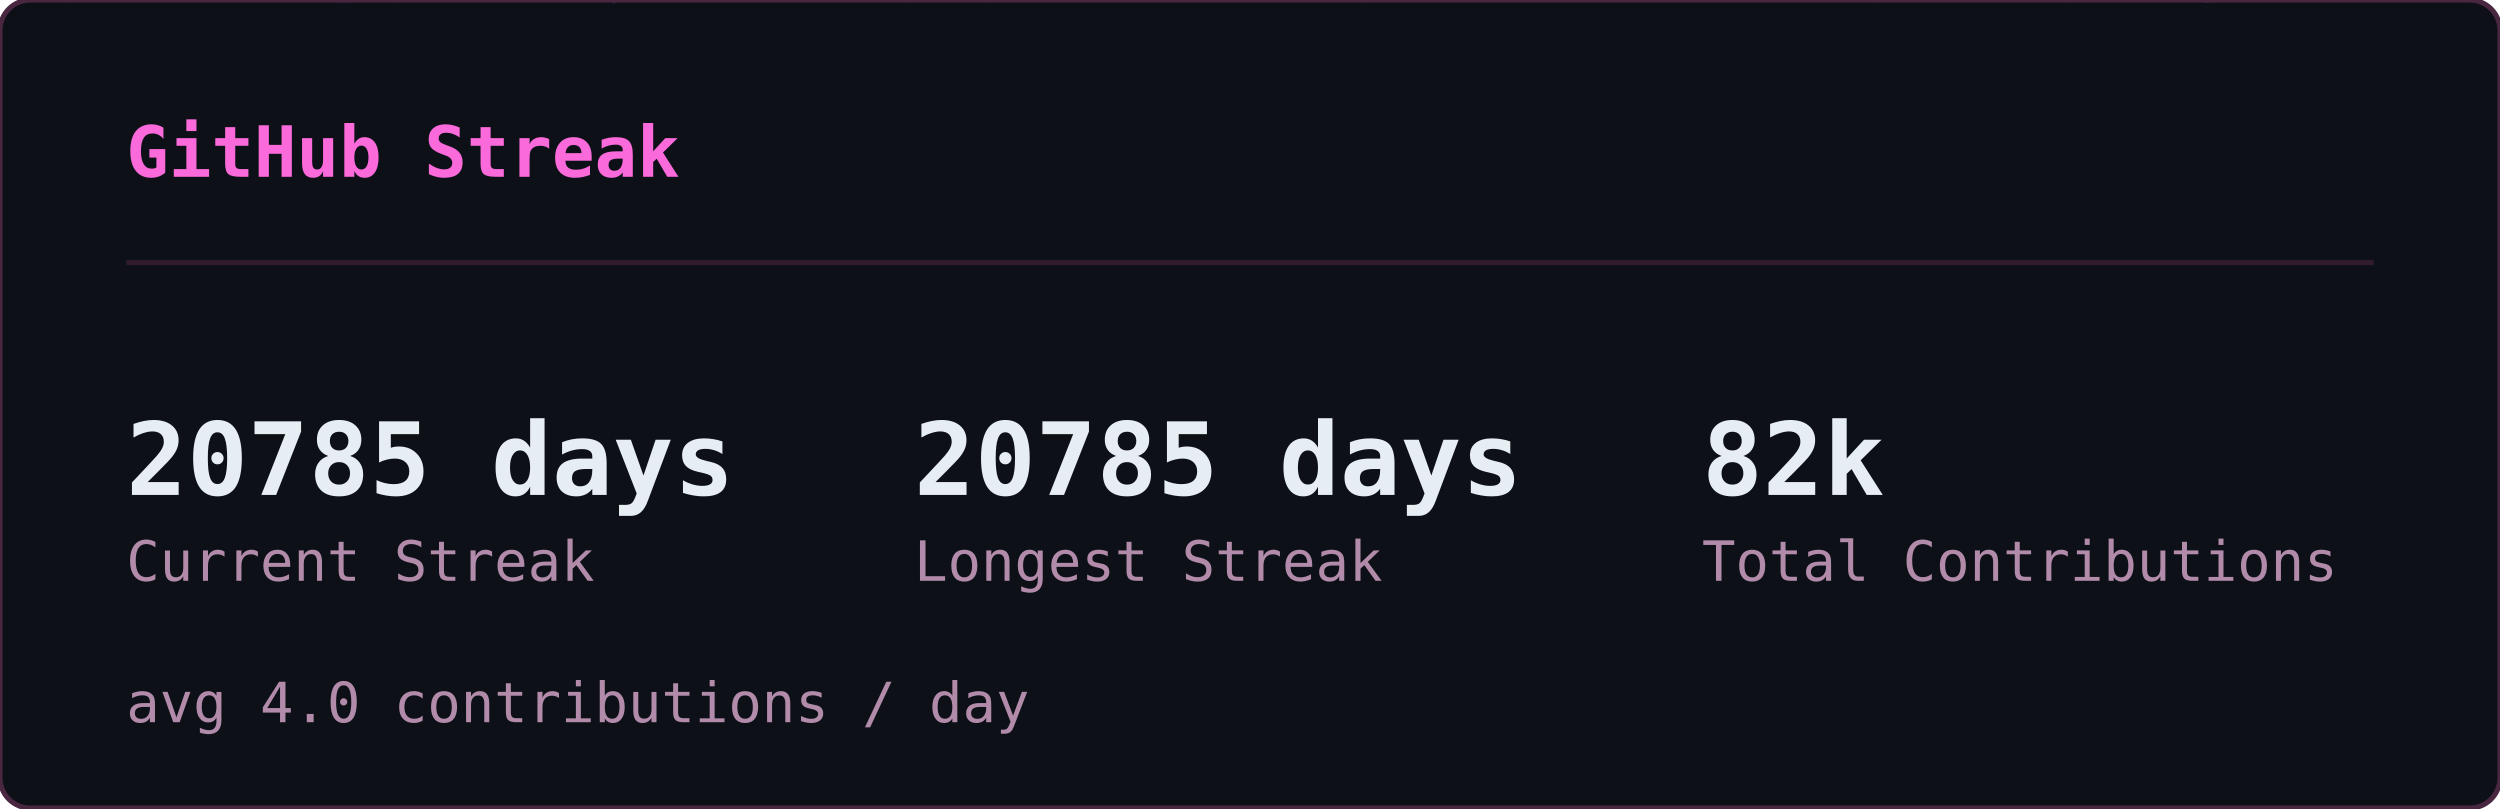
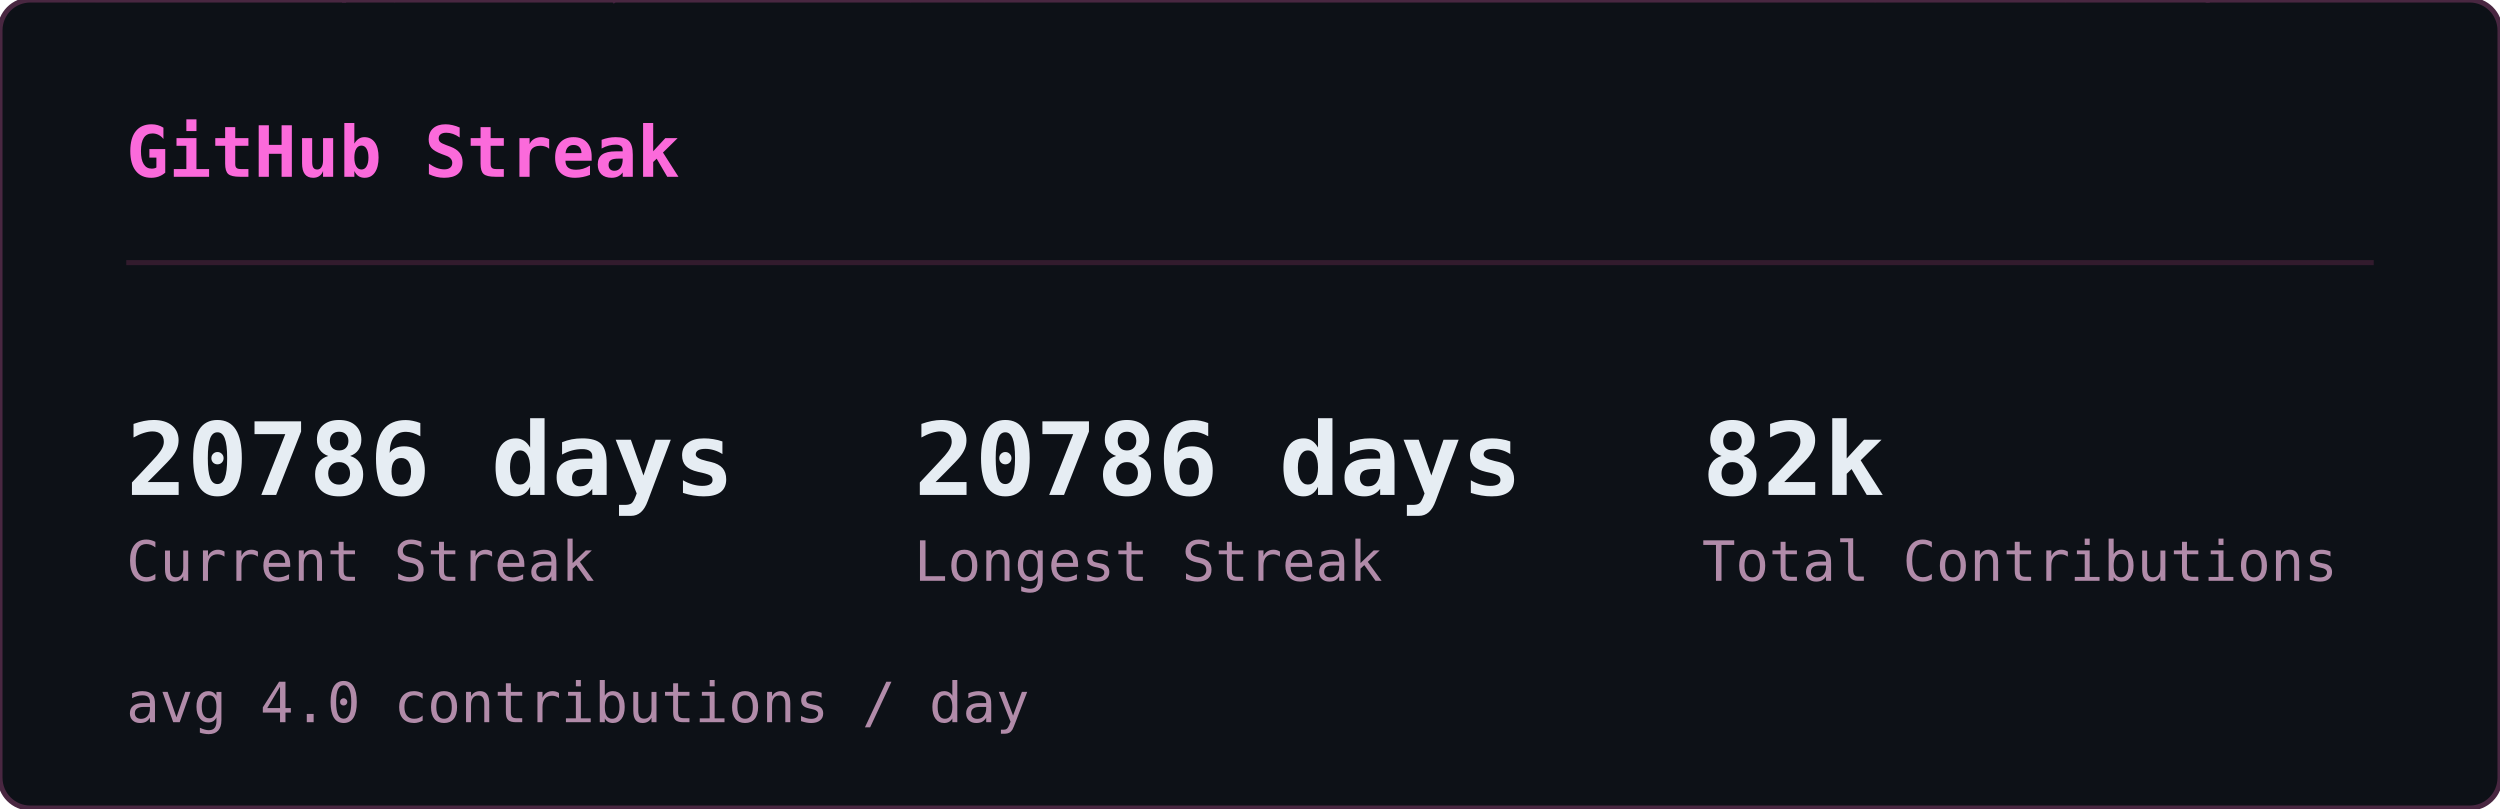
<svg xmlns="http://www.w3.org/2000/svg" width="495" height="160" viewBox="0 0 495 160">
  <defs>
    <clipPath id="sk-clip">
      <rect width="495" height="160" rx="6" />
    </clipPath>
  </defs>
  <rect width="495" height="160" rx="6" fill="#0d1117" />
  <g clip-path="url(#sk-clip)">
    <g opacity="0.22" font-family="monospace" font-size="12">
      <style>@keyframes sk3{from{transform:translateY(-46px)}to{transform:translateY(174px)}}@keyframes sk4{from{transform:translateY(-60px)}to{transform:translateY(174px)}}@keyframes sk5{from{transform:translateY(-74px)}to{transform:translateY(174px)}}@keyframes sk6{from{transform:translateY(-88px)}to{transform:translateY(174px)}}</style>
      <g fill="#ff4fd8" style="animation:sk4 1.64s linear -1.62s infinite">
        <text x="46">ﾒ</text>
        <text x="46" y="-14" opacity=".8">5</text>
        <text x="46" y="-28" opacity=".6">ﾐ</text>
        <text x="46" y="-42" opacity=".4">ｯ</text>
        <text x="46" y="-56" opacity=".2">1</text>
      </g>
      <g fill="#ff4fd8" style="animation:sk3 2.46s linear -1.57s infinite">
        <text x="308">ﾁ</text>
        <text x="308" y="-14" opacity=".75">ｹ</text>
        <text x="308" y="-28" opacity=".5">1</text>
        <text x="308" y="-42" opacity=".25">ﾚ</text>
      </g>
      <g fill="#ff4fd8" style="animation:sk3 1.54s linear -0.32s infinite">
        <text x="11">ﾘ</text>
        <text x="11" y="-14" opacity=".75">ﾙ</text>
        <text x="11" y="-28" opacity=".5">ﾌ</text>
        <text x="11" y="-42" opacity=".25">ﾗ</text>
      </g>
      <g fill="#ff4fd8" style="animation:sk4 1.58s linear -1.14s infinite">
        <text x="369">ｳ</text>
        <text x="369" y="-14" opacity=".8">ﾃ</text>
        <text x="369" y="-28" opacity=".6">ﾝ</text>
        <text x="369" y="-42" opacity=".4">ﾃ</text>
        <text x="369" y="-56" opacity=".2">5</text>
      </g>
      <g fill="#ff4fd8" style="animation:sk5 1.92s linear -0.21s infinite">
        <text x="194">ﾁ</text>
        <text x="194" y="-14" opacity=".83">ｱ</text>
        <text x="194" y="-28" opacity=".67">ﾓ</text>
        <text x="194" y="-42" opacity=".5">ｾ</text>
        <text x="194" y="-56" opacity=".33">7</text>
        <text x="194" y="-70" opacity=".17">ﾐ</text>
      </g>
      <g fill="#ff4fd8" style="animation:sk4 2.06s linear -1.45s infinite">
        <text x="268">ﾅ</text>
        <text x="268" y="-14" opacity=".8">ｹ</text>
        <text x="268" y="-28" opacity=".6">ﾕ</text>
        <text x="268" y="-42" opacity=".4">ﾃ</text>
        <text x="268" y="-56" opacity=".2">ﾄ</text>
      </g>
      <g fill="#ff4fd8" style="animation:sk4 3.12s linear -1.90s infinite">
        <text x="187">ﾜ</text>
        <text x="187" y="-14" opacity=".8">ｯ</text>
        <text x="187" y="-28" opacity=".6">4</text>
        <text x="187" y="-42" opacity=".4">7</text>
        <text x="187" y="-56" opacity=".2">ｧ</text>
      </g>
      <g fill="#ff4fd8" style="animation:sk3 2.67s linear -1.70s infinite">
        <text x="104">ﾂ</text>
        <text x="104" y="-14" opacity=".75">ﾈ</text>
        <text x="104" y="-28" opacity=".5">ﾂ</text>
        <text x="104" y="-42" opacity=".25">ｶ</text>
      </g>
      <g fill="#ff4fd8" style="animation:sk6 2.17s linear -2.04s infinite">
        <text x="275">ｫ</text>
        <text x="275" y="-14" opacity=".86">ﾉ</text>
        <text x="275" y="-28" opacity=".71">0</text>
        <text x="275" y="-42" opacity=".57">ｳ</text>
        <text x="275" y="-56" opacity=".43">ﾈ</text>
        <text x="275" y="-70" opacity=".29">1</text>
        <text x="275" y="-84" opacity=".14">ﾕ</text>
      </g>
      <g fill="#ff4fd8" style="animation:sk4 1.51s linear -0.02s infinite">
        <text x="75">ｷ</text>
        <text x="75" y="-14" opacity=".8">ｪ</text>
        <text x="75" y="-28" opacity=".6">5</text>
        <text x="75" y="-42" opacity=".4">8</text>
        <text x="75" y="-56" opacity=".2">ﾁ</text>
      </g>
      <g fill="#ff4fd8" style="animation:sk4 3.16s linear -1.48s infinite">
        <text x="292">ﾕ</text>
        <text x="292" y="-14" opacity=".8">ﾛ</text>
        <text x="292" y="-28" opacity=".6">ｶ</text>
        <text x="292" y="-42" opacity=".4">ｻ</text>
        <text x="292" y="-56" opacity=".2">ﾀ</text>
      </g>
      <g fill="#ff4fd8" style="animation:sk6 1.90s linear -1.77s infinite">
        <text x="73">ｭ</text>
        <text x="73" y="-14" opacity=".86">ﾑ</text>
        <text x="73" y="-28" opacity=".71">ｴ</text>
        <text x="73" y="-42" opacity=".57">ﾕ</text>
        <text x="73" y="-56" opacity=".43">ﾕ</text>
        <text x="73" y="-70" opacity=".29">0</text>
        <text x="73" y="-84" opacity=".14">ﾒ</text>
      </g>
      <g fill="#ff4fd8" style="animation:sk4 2.90s linear -2.10s infinite">
        <text x="100">4</text>
        <text x="100" y="-14" opacity=".8">ﾒ</text>
        <text x="100" y="-28" opacity=".6">4</text>
        <text x="100" y="-42" opacity=".4">ｯ</text>
        <text x="100" y="-56" opacity=".2">ﾔ</text>
      </g>
      <g fill="#ff4fd8" style="animation:sk4 2.39s linear -0.35s infinite">
        <text x="65">ﾈ</text>
        <text x="65" y="-14" opacity=".8">ﾑ</text>
        <text x="65" y="-28" opacity=".6">ﾊ</text>
        <text x="65" y="-42" opacity=".4">ﾘ</text>
        <text x="65" y="-56" opacity=".2">ﾐ</text>
      </g>
      <g fill="#ff4fd8" style="animation:sk3 1.63s linear -0.03s infinite">
        <text x="144">ﾍ</text>
        <text x="144" y="-14" opacity=".75">ｧ</text>
        <text x="144" y="-28" opacity=".5">0</text>
        <text x="144" y="-42" opacity=".25">ﾏ</text>
      </g>
      <g fill="#ff4fd8" style="animation:sk6 2.70s linear -1.72s infinite">
        <text x="407">ﾌ</text>
        <text x="407" y="-14" opacity=".86">ｩ</text>
        <text x="407" y="-28" opacity=".71">8</text>
        <text x="407" y="-42" opacity=".57">ｵ</text>
        <text x="407" y="-56" opacity=".43">ﾎ</text>
        <text x="407" y="-70" opacity=".29">ｨ</text>
        <text x="407" y="-84" opacity=".14">ﾐ</text>
      </g>
      <g fill="#ff4fd8" style="animation:sk5 2.63s linear -1.25s infinite">
        <text x="100">ﾂ</text>
        <text x="100" y="-14" opacity=".83">1</text>
        <text x="100" y="-28" opacity=".67">ﾔ</text>
        <text x="100" y="-42" opacity=".5">ｻ</text>
        <text x="100" y="-56" opacity=".33">ﾊ</text>
        <text x="100" y="-70" opacity=".17">ﾀ</text>
      </g>
      <g fill="#ff4fd8" style="animation:sk4 2.50s linear -0.17s infinite">
        <text x="434">ﾈ</text>
        <text x="434" y="-14" opacity=".8">ｸ</text>
        <text x="434" y="-28" opacity=".6">ﾗ</text>
        <text x="434" y="-42" opacity=".4">4</text>
        <text x="434" y="-56" opacity=".2">ｻ</text>
      </g>
      <g fill="#ff4fd8" style="animation:sk4 1.66s linear -0.90s infinite">
        <text x="426">ﾓ</text>
        <text x="426" y="-14" opacity=".8">ｸ</text>
        <text x="426" y="-28" opacity=".6">ﾀ</text>
        <text x="426" y="-42" opacity=".4">ｽ</text>
        <text x="426" y="-56" opacity=".2">ｶ</text>
      </g>
      <g fill="#ff4fd8" style="animation:sk6 3.12s linear -0.85s infinite">
        <text x="120">ﾀ</text>
        <text x="120" y="-14" opacity=".86">ﾅ</text>
        <text x="120" y="-28" opacity=".71">ｮ</text>
        <text x="120" y="-42" opacity=".57">ｧ</text>
        <text x="120" y="-56" opacity=".43">ﾎ</text>
        <text x="120" y="-70" opacity=".29">ｬ</text>
        <text x="120" y="-84" opacity=".14">ｺ</text>
      </g>
      <g fill="#ff4fd8" style="animation:sk5 3.17s linear -2.86s infinite">
        <text x="166">8</text>
        <text x="166" y="-14" opacity=".83">ﾐ</text>
        <text x="166" y="-28" opacity=".67">ﾖ</text>
        <text x="166" y="-42" opacity=".5">0</text>
        <text x="166" y="-56" opacity=".33">ｧ</text>
        <text x="166" y="-70" opacity=".17">ﾕ</text>
      </g>
      <g fill="#ff4fd8" style="animation:sk4 1.55s linear -0.91s infinite">
        <text x="227">ﾚ</text>
        <text x="227" y="-14" opacity=".8">ｴ</text>
        <text x="227" y="-28" opacity=".6">0</text>
        <text x="227" y="-42" opacity=".4">ｫ</text>
        <text x="227" y="-56" opacity=".2">ｳ</text>
      </g>
      <g fill="#ff4fd8" style="animation:sk4 2.74s linear -2.51s infinite">
        <text x="349">9</text>
        <text x="349" y="-14" opacity=".8">5</text>
        <text x="349" y="-28" opacity=".6">ｾ</text>
        <text x="349" y="-42" opacity=".4">ｷ</text>
        <text x="349" y="-56" opacity=".2">1</text>
      </g>
      <g fill="#ff4fd8" style="animation:sk4 2.38s linear -1.95s infinite">
        <text x="197">3</text>
        <text x="197" y="-14" opacity=".8">ｴ</text>
        <text x="197" y="-28" opacity=".6">ｩ</text>
        <text x="197" y="-42" opacity=".4">ﾚ</text>
        <text x="197" y="-56" opacity=".2">ﾁ</text>
      </g>
      <g fill="#ff4fd8" style="animation:sk6 2.18s linear -1.74s infinite">
        <text x="178">ｳ</text>
        <text x="178" y="-14" opacity=".86">ﾒ</text>
        <text x="178" y="-28" opacity=".71">ﾙ</text>
        <text x="178" y="-42" opacity=".57">ｨ</text>
        <text x="178" y="-56" opacity=".43">ﾌ</text>
        <text x="178" y="-70" opacity=".29">ﾄ</text>
        <text x="178" y="-84" opacity=".14">ﾗ</text>
      </g>
      <g fill="#ff4fd8" style="animation:sk4 1.98s linear -1.87s infinite">
        <text x="193">ﾌ</text>
        <text x="193" y="-14" opacity=".8">ﾎ</text>
        <text x="193" y="-28" opacity=".6">ｿ</text>
        <text x="193" y="-42" opacity=".4">0</text>
        <text x="193" y="-56" opacity=".2">ｶ</text>
      </g>
      <g fill="#ff4fd8" style="animation:sk6 2.82s linear -1.92s infinite">
        <text x="107">ﾉ</text>
        <text x="107" y="-14" opacity=".86">ﾋ</text>
        <text x="107" y="-28" opacity=".71">3</text>
        <text x="107" y="-42" opacity=".57">ﾐ</text>
        <text x="107" y="-56" opacity=".43">ﾊ</text>
        <text x="107" y="-70" opacity=".29">ｳ</text>
        <text x="107" y="-84" opacity=".14">ﾍ</text>
      </g>
      <g fill="#ff4fd8" style="animation:sk5 2.51s linear -0.01s infinite">
        <text x="93">ﾎ</text>
        <text x="93" y="-14" opacity=".83">ｴ</text>
        <text x="93" y="-28" opacity=".67">1</text>
        <text x="93" y="-42" opacity=".5">ﾓ</text>
        <text x="93" y="-56" opacity=".33">ｫ</text>
        <text x="93" y="-70" opacity=".17">ﾉ</text>
      </g>
      <g fill="#ff4fd8" style="animation:sk6 3.01s linear -2.70s infinite">
        <text x="350">ﾃ</text>
        <text x="350" y="-14" opacity=".86">ｬ</text>
        <text x="350" y="-28" opacity=".71">ﾒ</text>
        <text x="350" y="-42" opacity=".57">ﾊ</text>
        <text x="350" y="-56" opacity=".43">ｫ</text>
        <text x="350" y="-70" opacity=".29">ｭ</text>
        <text x="350" y="-84" opacity=".14">ｲ</text>
      </g>
      <g fill="#ff4fd8" style="animation:sk3 1.54s linear -0.70s infinite">
        <text x="124">ｻ</text>
        <text x="124" y="-14" opacity=".75">ｻ</text>
        <text x="124" y="-28" opacity=".5">ﾃ</text>
        <text x="124" y="-42" opacity=".25">ﾒ</text>
      </g>
      <g fill="#ff4fd8" style="animation:sk4 2.82s linear -0.58s infinite">
        <text x="91">ﾖ</text>
        <text x="91" y="-14" opacity=".8">ｭ</text>
        <text x="91" y="-28" opacity=".6">ｲ</text>
        <text x="91" y="-42" opacity=".4">1</text>
        <text x="91" y="-56" opacity=".2">ﾌ</text>
      </g>
      <g fill="#ff4fd8" style="animation:sk6 2.36s linear -0.37s infinite">
        <text x="467">ﾑ</text>
        <text x="467" y="-14" opacity=".86">9</text>
        <text x="467" y="-28" opacity=".71">ﾊ</text>
        <text x="467" y="-42" opacity=".57">ｿ</text>
        <text x="467" y="-56" opacity=".43">ｫ</text>
        <text x="467" y="-70" opacity=".29">9</text>
        <text x="467" y="-84" opacity=".14">1</text>
      </g>
      <g fill="#ff4fd8" style="animation:sk6 1.74s linear -0.38s infinite">
        <text x="144">6</text>
        <text x="144" y="-14" opacity=".86">ﾌ</text>
        <text x="144" y="-28" opacity=".71">ﾓ</text>
        <text x="144" y="-42" opacity=".57">ﾈ</text>
        <text x="144" y="-56" opacity=".43">ﾌ</text>
        <text x="144" y="-70" opacity=".29">ｽ</text>
        <text x="144" y="-84" opacity=".14">ｴ</text>
      </g>
      <g fill="#ff4fd8" style="animation:sk3 1.68s linear -1.24s infinite">
        <text x="434">ｷ</text>
        <text x="434" y="-14" opacity=".75">7</text>
        <text x="434" y="-28" opacity=".5">ﾚ</text>
        <text x="434" y="-42" opacity=".25">ｱ</text>
      </g>
      <g fill="#ff4fd8" style="animation:sk3 2.42s linear -1.42s infinite">
        <text x="444">ﾚ</text>
        <text x="444" y="-14" opacity=".75">ﾙ</text>
        <text x="444" y="-28" opacity=".5">ｫ</text>
        <text x="444" y="-42" opacity=".25">3</text>
      </g>
      <g fill="#ff4fd8" style="animation:sk3 1.73s linear -1.55s infinite">
        <text x="461">ｶ</text>
        <text x="461" y="-14" opacity=".75">6</text>
        <text x="461" y="-28" opacity=".5">ｵ</text>
        <text x="461" y="-42" opacity=".25">ﾃ</text>
      </g>
      <g fill="#ff4fd8" style="animation:sk5 1.91s linear -0.48s infinite">
        <text x="174">ｵ</text>
        <text x="174" y="-14" opacity=".83">ﾈ</text>
        <text x="174" y="-28" opacity=".67">ﾏ</text>
        <text x="174" y="-42" opacity=".5">ﾜ</text>
        <text x="174" y="-56" opacity=".33">ｺ</text>
        <text x="174" y="-70" opacity=".17">ｵ</text>
      </g>
      <g fill="#ff4fd8" style="animation:sk3 2.94s linear -1.07s infinite">
        <text x="16">ｲ</text>
        <text x="16" y="-14" opacity=".75">ｱ</text>
        <text x="16" y="-28" opacity=".5">ｸ</text>
        <text x="16" y="-42" opacity=".25">ﾛ</text>
      </g>
    </g>
  </g>
  <rect width="495" height="160" rx="6" fill="none" stroke="#492741" stroke-width="1" />
  <text x="25" y="35" font-family="monospace" font-size="14" font-weight="600" fill="#fb6adb">GitHub Streak</text>
  <line x1="25" y1="52" x2="470" y2="52" stroke="#321b2d" stroke-width="1" />
-   <text x="25" y="98" font-family="monospace" font-size="20" font-weight="700" fill="#e6edf3">20785 days</text>
+   <text x="25" y="98" font-family="monospace" font-size="20" font-weight="700" fill="#e6edf3">20786 days</text>
  <text x="25" y="115" font-family="monospace" font-size="11" fill="#b18ba9">Current Streak</text>
-   <text x="181" y="98" font-family="monospace" font-size="20" font-weight="700" fill="#e6edf3">20785 days</text>
+   <text x="181" y="98" font-family="monospace" font-size="20" font-weight="700" fill="#e6edf3">20786 days</text>
  <text x="181" y="115" font-family="monospace" font-size="11" fill="#b18ba9">Longest Streak</text>
  <text x="337" y="98" font-family="monospace" font-size="20" font-weight="700" fill="#e6edf3">82k</text>
  <text x="337" y="115" font-family="monospace" font-size="11" fill="#b18ba9">Total Contributions</text>
  <text x="25" y="143" font-family="monospace" font-size="11" fill="#b18ba9">avg 4.0 contributions / day</text>
</svg>
